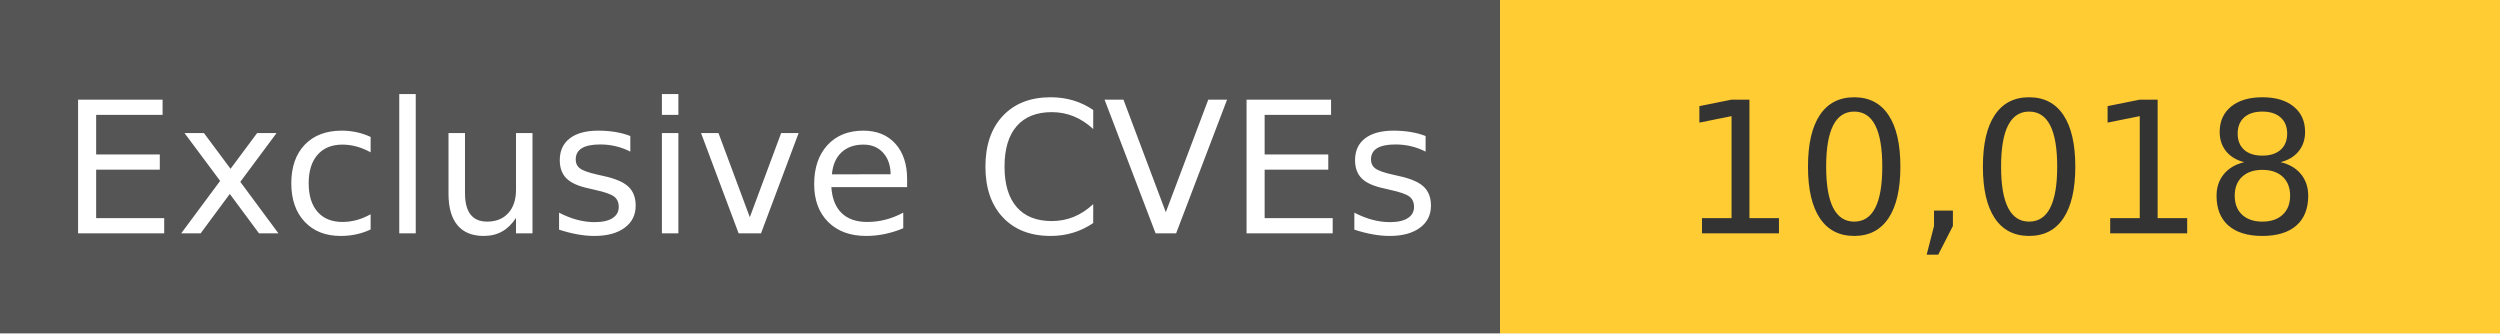
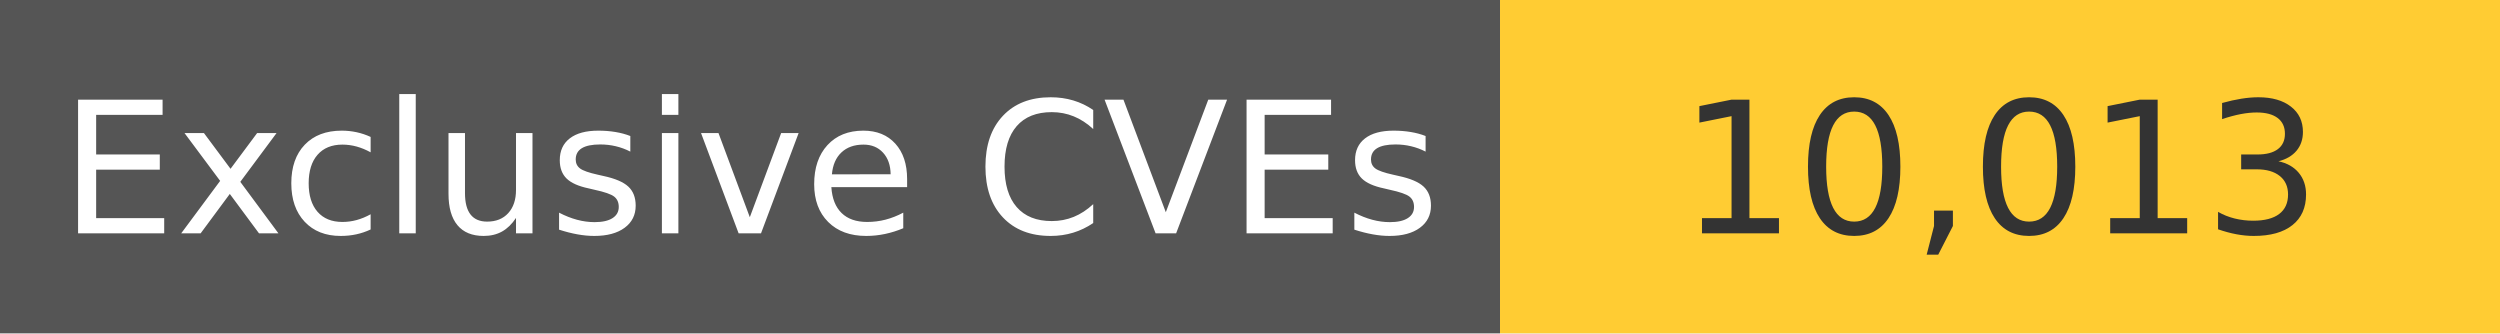
<svg xmlns="http://www.w3.org/2000/svg" width="150" height="20" role="img">
  <linearGradient id="s" x2="0" y2="100%">
    <stop offset="0" stop-color="#bbb" stop-opacity=".1" />
    <stop offset="1" stop-opacity=".1" />
  </linearGradient>
  <g>
    <rect width="90" height="20" fill="#555" />
    <rect x="90" width="267" height="20" fill="#ffcc33" />
  </g>
  <g fill="#fff" text-anchor="middle" font-family="Verdana,Geneva,DejaVu Sans,sans-serif" text-rendering="geometricPrecision" font-size="110">
    <text x="450" y="140" transform="scale(.1)" fill="#fff">
            Exclusive CVEs
        </text>
    <text x="1200" y="140" transform="scale(.1)" fill="#333">
-             10,018
+             10,013
        </text>
  </g>
</svg>
